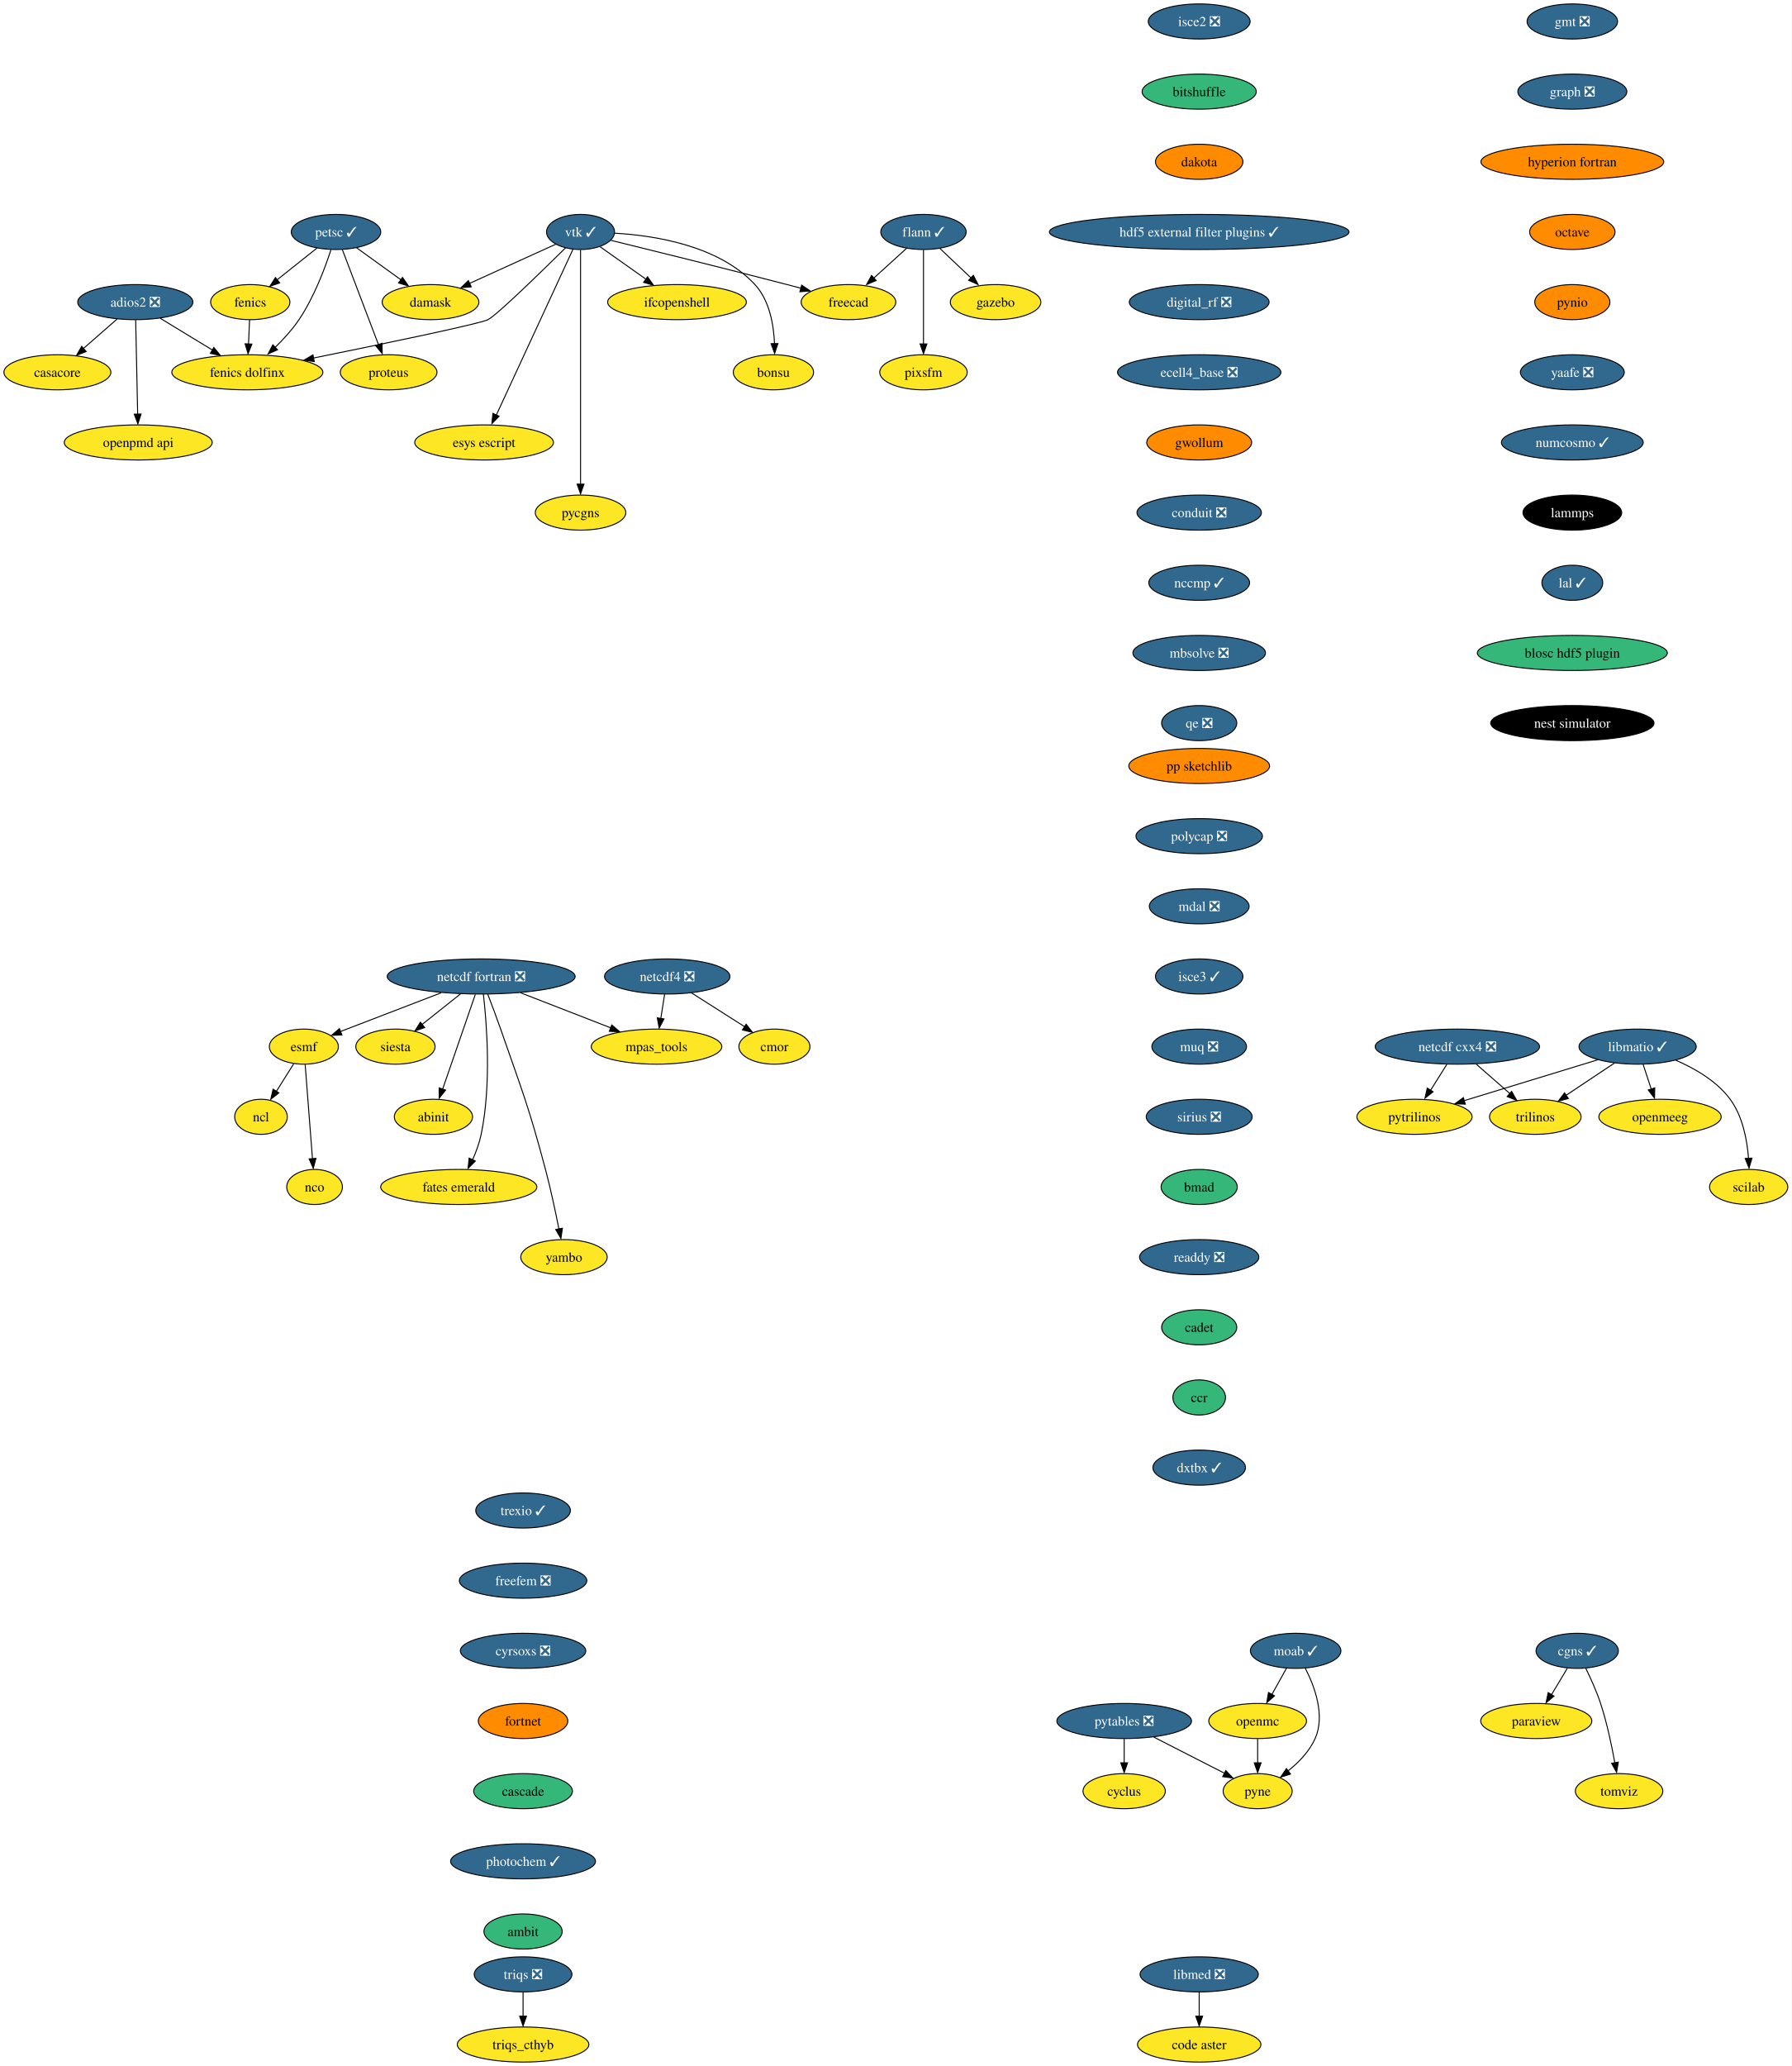
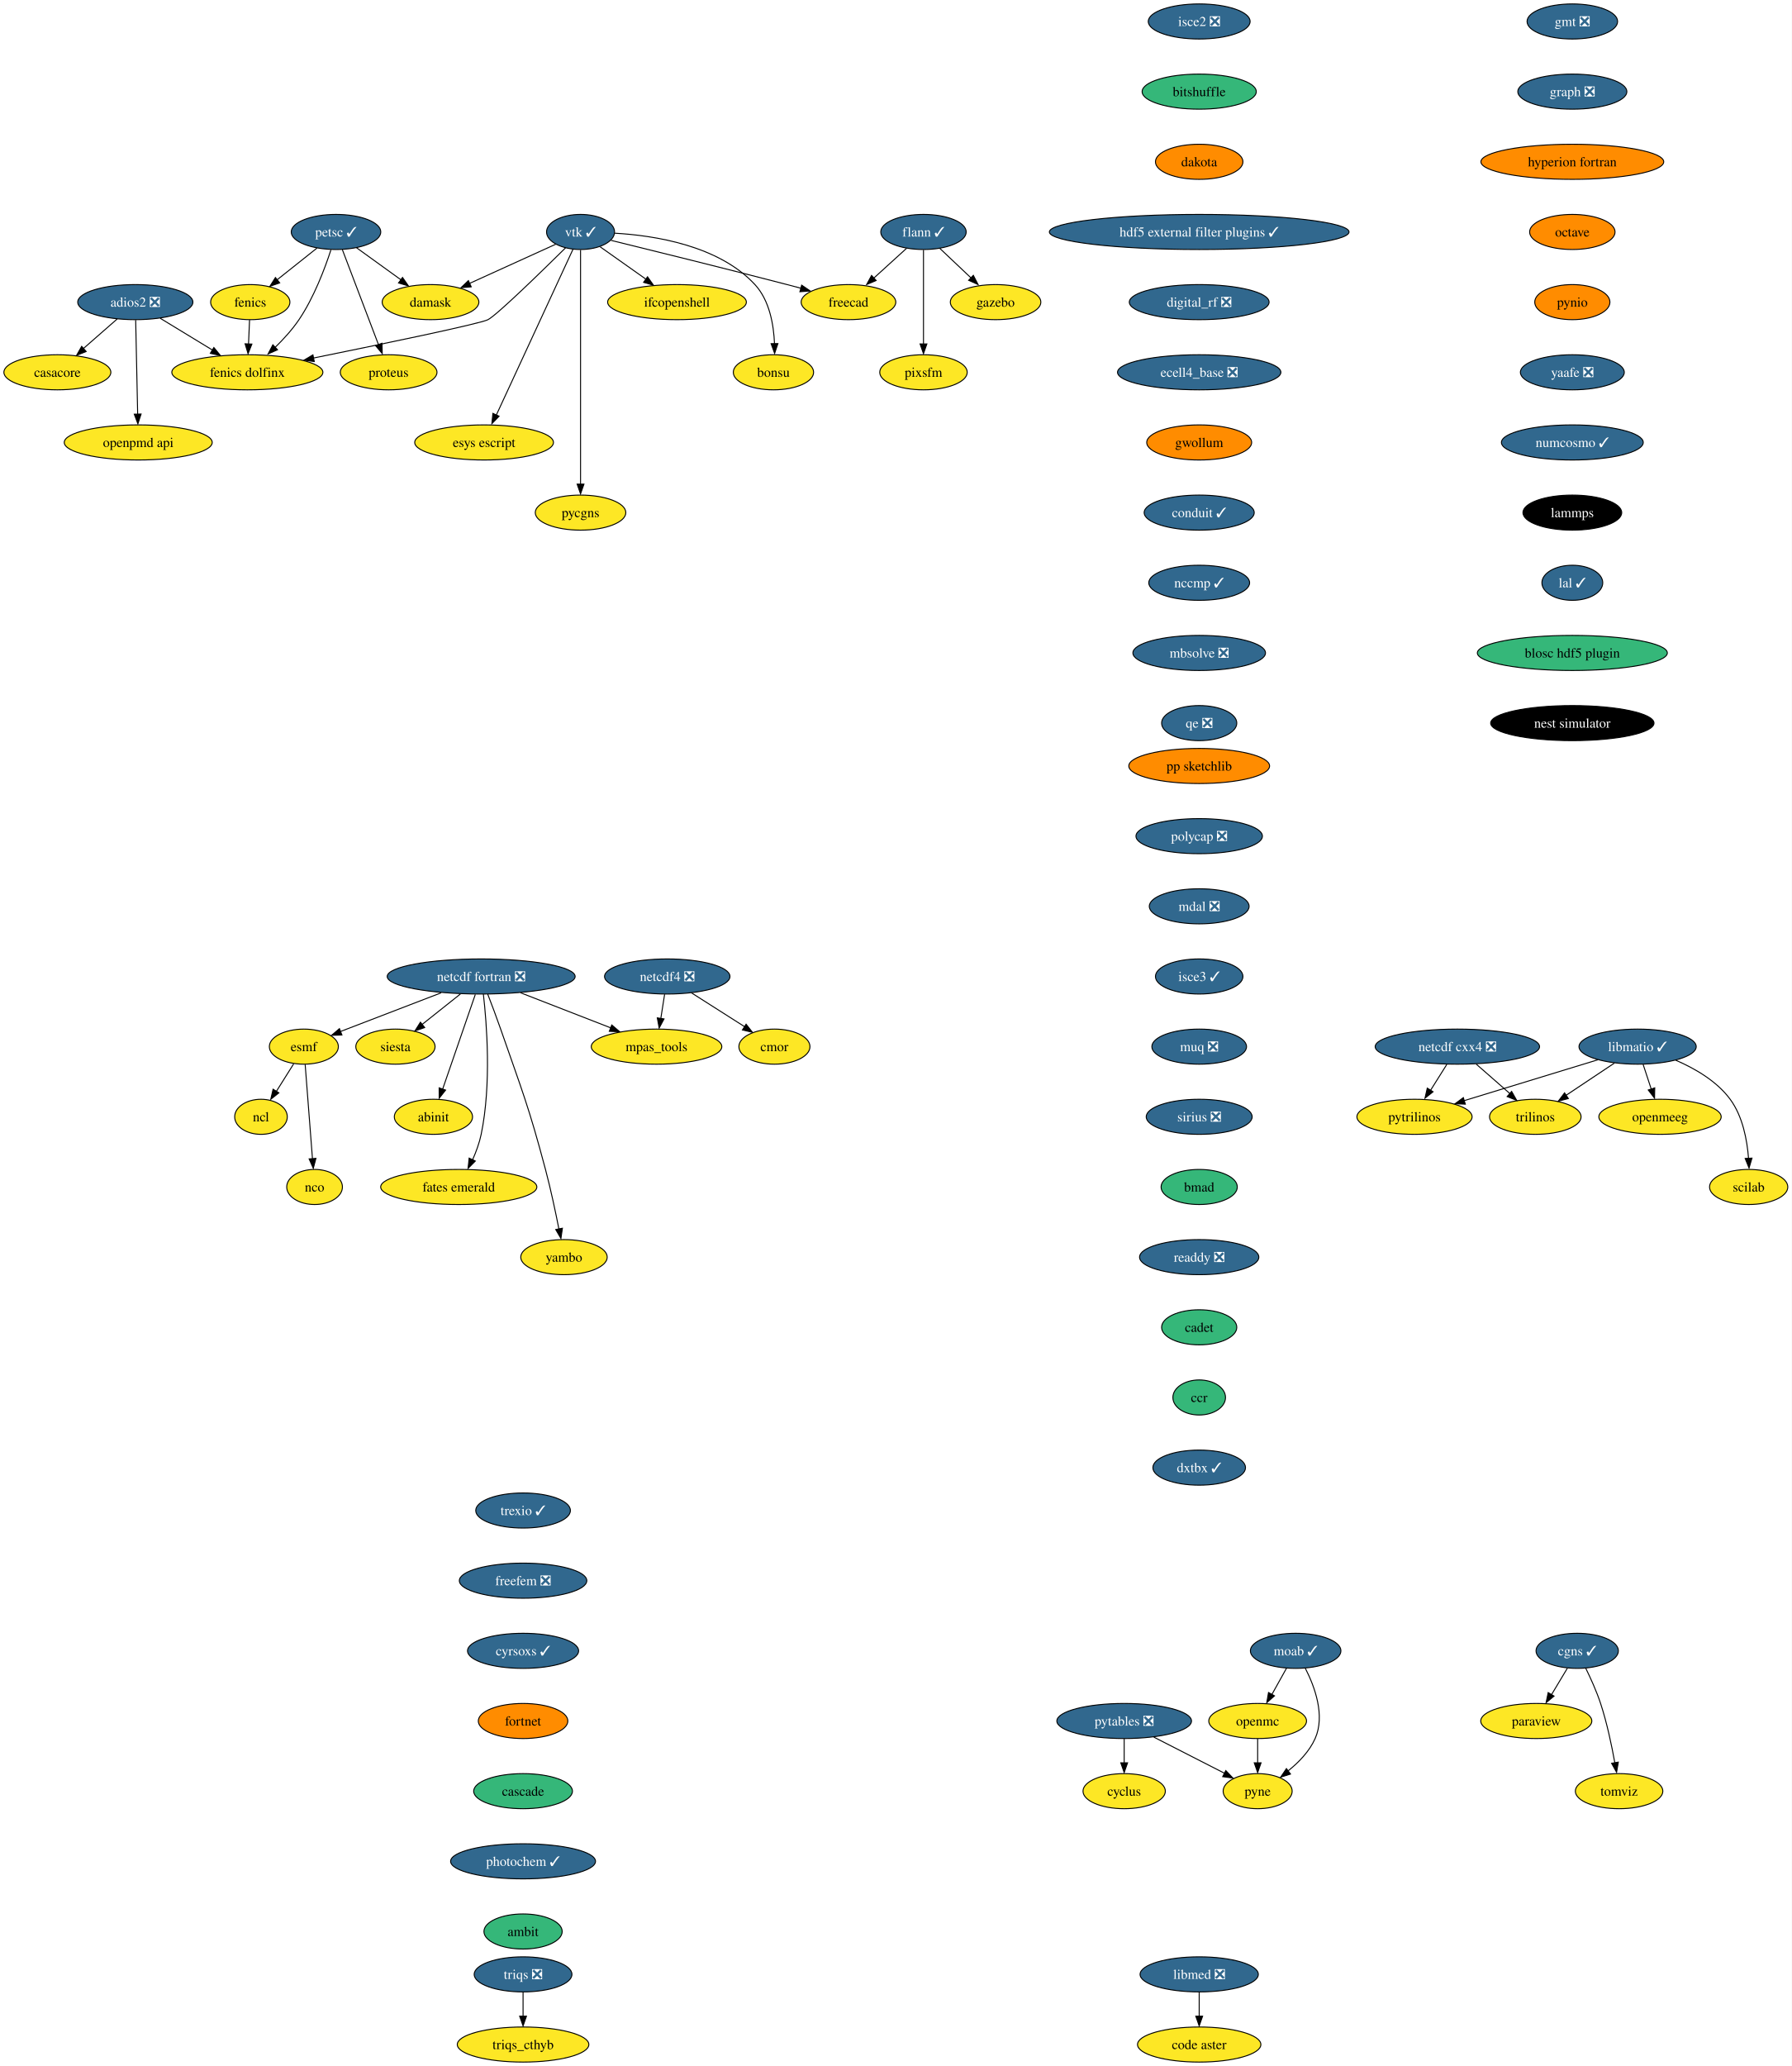
<svg xmlns="http://www.w3.org/2000/svg" xmlns:xlink="http://www.w3.org/1999/xlink" width="1839pt" height="2120pt" viewBox="0.00 0.00 1839.05 2120.00">
  <g id="graph0" class="graph" transform="scale(1 1) rotate(0) translate(4 2116)">
    <polygon fill="white" stroke="none" points="-4,4 -4,-2116 1835.05,-2116 1835.05,4 -4,4" />
    <g id="node1" class="node">
      <g id="a_node1">
        <a xlink:href="https://github.com/conda-forge/casacore-feedstock" xlink:title="casacore">
          <ellipse fill="#fde725" stroke="black" cx="54.89" cy="-1734" rx="54.89" ry="18" />
          <text text-anchor="middle" x="54.89" y="-1729.33" font-family="Times,serif" font-size="14.00">casacore</text>
        </a>
      </g>
    </g>
    <g id="node2" class="node">
      <g id="a_node2">
        <a xlink:href="https://github.com/conda-forge/cyclus-feedstock" xlink:title="cyclus">
          <ellipse fill="#fde725" stroke="black" cx="1149.89" cy="-278" rx="42.26" ry="18" />
          <text text-anchor="middle" x="1149.89" y="-273.32" font-family="Times,serif" font-size="14.00">cyclus</text>
        </a>
      </g>
    </g>
    <g id="node3" class="node">
      <g id="a_node3">
        <a xlink:href="https://github.com/conda-forge/esmf-feedstock" xlink:title="esmf">
          <ellipse fill="#fde725" stroke="black" cx="307.89" cy="-1042" rx="35.42" ry="18" />
          <text text-anchor="middle" x="307.89" y="-1037.33" font-family="Times,serif" font-size="14.00">esmf</text>
        </a>
      </g>
    </g>
    <g id="node4" class="node">
      <g id="a_node4">
        <a xlink:href="https://github.com/conda-forge/ncl-feedstock" xlink:title="ncl">
          <ellipse fill="#fde725" stroke="black" cx="263.89" cy="-970" rx="27" ry="18" />
          <text text-anchor="middle" x="263.89" y="-965.33" font-family="Times,serif" font-size="14.00">ncl</text>
        </a>
      </g>
    </g>
    <g id="edge1" class="edge">
      <path fill="none" stroke="black" d="M297.46,-1024.41C292.18,-1016.01 285.66,-1005.63 279.77,-996.26" />
      <polygon fill="black" stroke="black" points="282.23,-994.59 273.94,-987.99 276.3,-998.32 282.23,-994.59" />
    </g>
    <g id="node5" class="node">
      <g id="a_node5">
        <a xlink:href="https://github.com/conda-forge/nco-feedstock" xlink:title="nco">
          <ellipse fill="#fde725" stroke="black" cx="318.89" cy="-898" rx="28.59" ry="18" />
          <text text-anchor="middle" x="318.89" y="-893.33" font-family="Times,serif" font-size="14.00">nco</text>
        </a>
      </g>
    </g>
    <g id="edge2" class="edge">
      <path fill="none" stroke="black" d="M309.24,-1023.59C311.11,-999.5 314.49,-955.75 316.72,-927.03" />
      <polygon fill="black" stroke="black" points="320.28,-927.35 317.57,-917.11 313.3,-926.81 320.28,-927.35" />
    </g>
    <g id="node6" class="node">
      <g id="a_node6">
        <a xlink:href="https://github.com/conda-forge/fenics-feedstock" xlink:title="fenics">
          <ellipse fill="#fde725" stroke="black" cx="252.89" cy="-1806" rx="40.69" ry="18" />
          <text text-anchor="middle" x="252.89" y="-1801.33" font-family="Times,serif" font-size="14.00">fenics</text>
        </a>
      </g>
    </g>
    <g id="node7" class="node">
      <g id="a_node7">
        <a xlink:href="https://github.com/conda-forge/fenics-dolfinx-feedstock" xlink:title="fenics dolfinx">
          <ellipse fill="#fde725" stroke="black" cx="249.89" cy="-1734" rx="77.52" ry="18" />
          <text text-anchor="middle" x="249.89" y="-1729.33" font-family="Times,serif" font-size="14.00">fenics dolfinx</text>
        </a>
      </g>
    </g>
    <g id="edge3" class="edge">
      <path fill="none" stroke="black" d="M252.15,-1787.7C251.83,-1780.24 251.45,-1771.32 251.09,-1762.97" />
      <polygon fill="black" stroke="black" points="254.55,-1762.95 250.62,-1753.1 247.56,-1763.25 254.55,-1762.95" />
    </g>
    <g id="node8" class="node">
      <g id="a_node8">
        <a xlink:href="https://github.com/conda-forge/flann-feedstock/pull/37" xlink:title="flann ✓">
          <ellipse fill="#31688e" stroke="black" cx="943.89" cy="-1878" rx="43.84" ry="18" />
          <text text-anchor="middle" x="943.89" y="-1873.33" font-family="Times,serif" font-size="14.00" fill="white">flann ✓</text>
        </a>
      </g>
    </g>
    <g id="node9" class="node">
      <g id="a_node9">
        <a xlink:href="https://github.com/conda-forge/freecad-feedstock" xlink:title="freecad">
          <ellipse fill="#fde725" stroke="black" cx="866.89" cy="-1806" rx="48.58" ry="18" />
          <text text-anchor="middle" x="866.89" y="-1801.33" font-family="Times,serif" font-size="14.00">freecad</text>
        </a>
      </g>
    </g>
    <g id="edge4" class="edge">
      <path fill="none" stroke="black" d="M926.42,-1861.12C916.45,-1852.05 903.76,-1840.52 892.67,-1830.43" />
      <polygon fill="black" stroke="black" points="895.31,-1828.2 885.56,-1824.06 890.61,-1833.38 895.31,-1828.2" />
    </g>
    <g id="node10" class="node">
      <g id="a_node10">
        <a xlink:href="https://github.com/conda-forge/gazebo-feedstock" xlink:title="gazebo">
          <ellipse fill="#fde725" stroke="black" cx="1017.89" cy="-1806" rx="46.47" ry="18" />
          <text text-anchor="middle" x="1017.89" y="-1801.33" font-family="Times,serif" font-size="14.00">gazebo</text>
        </a>
      </g>
    </g>
    <g id="edge5" class="edge">
      <path fill="none" stroke="black" d="M960.68,-1861.12C970.27,-1852.05 982.46,-1840.52 993.12,-1830.43" />
      <polygon fill="black" stroke="black" points="995.05,-1833.48 999.91,-1824.06 990.24,-1828.39 995.05,-1833.48" />
    </g>
    <g id="node11" class="node">
      <g id="a_node11">
        <a xlink:href="https://github.com/conda-forge/pixsfm-feedstock" xlink:title="pixsfm">
          <ellipse fill="#fde725" stroke="black" cx="943.89" cy="-1734" rx="44.9" ry="18" />
          <text text-anchor="middle" x="943.89" y="-1729.33" font-family="Times,serif" font-size="14.00">pixsfm</text>
        </a>
      </g>
    </g>
    <g id="edge6" class="edge">
      <path fill="none" stroke="black" d="M943.89,-1859.59C943.89,-1835.5 943.89,-1791.75 943.89,-1763.03" />
      <polygon fill="black" stroke="black" points="947.39,-1763.11 943.89,-1753.11 940.39,-1763.11 947.39,-1763.11" />
    </g>
    <g id="node12" class="node">
      <g id="a_node12">
        <a xlink:href="https://github.com/conda-forge/gmt-feedstock/pull/266" xlink:title="gmt ❎">
          <ellipse fill="#31688e" stroke="black" cx="1609.89" cy="-2094" rx="46.47" ry="18" />
          <text text-anchor="middle" x="1609.89" y="-2089.32" font-family="Times,serif" font-size="14.00" fill="white">gmt ❎</text>
        </a>
      </g>
    </g>
    <g id="node13" class="node">
      <g id="a_node13">
        <a xlink:href="https://github.com/conda-forge/graph-feedstock/pull/10" xlink:title="graph ❎">
          <ellipse fill="#31688e" stroke="black" cx="1609.89" cy="-2022" rx="55.94" ry="18" />
          <text text-anchor="middle" x="1609.89" y="-2017.33" font-family="Times,serif" font-size="14.00" fill="white">graph ❎</text>
        </a>
      </g>
    </g>
    <g id="node14" class="node">
      <g id="a_node14">
        <a xlink:href="https://github.com/conda-forge/hyperion-fortran-feedstock" xlink:title="hyperion fortran">
          <ellipse fill="#ff8c00" stroke="black" cx="1609.89" cy="-1950" rx="93.82" ry="18" />
          <text text-anchor="middle" x="1609.89" y="-1945.33" font-family="Times,serif" font-size="14.00">hyperion fortran</text>
        </a>
      </g>
    </g>
    <g id="node15" class="node">
      <g id="a_node15">
        <a xlink:href="https://github.com/conda-forge/octave-feedstock" xlink:title="octave">
          <ellipse fill="#ff8c00" stroke="black" cx="1609.89" cy="-1878" rx="43.84" ry="18" />
          <text text-anchor="middle" x="1609.89" y="-1873.33" font-family="Times,serif" font-size="14.00">octave</text>
        </a>
      </g>
    </g>
    <g id="node33" class="node">
      <g id="a_node33">
        <a xlink:href="https://github.com/conda-forge/pynio-feedstock" xlink:title="pynio">
          <ellipse fill="#ff8c00" stroke="black" cx="1609.89" cy="-1806" rx="38.58" ry="18" />
          <text text-anchor="middle" x="1609.89" y="-1801.33" font-family="Times,serif" font-size="14.00">pynio</text>
        </a>
      </g>
    </g>
    <g id="node16" class="node">
      <g id="a_node16">
        <a xlink:href="https://github.com/conda-forge/libmatio-feedstock/pull/48" xlink:title="libmatio ✓">
          <ellipse fill="#31688e" stroke="black" cx="1676.89" cy="-1042" rx="60.15" ry="18" />
          <text text-anchor="middle" x="1676.89" y="-1037.33" font-family="Times,serif" font-size="14.00" fill="white">libmatio ✓</text>
        </a>
      </g>
    </g>
    <g id="node17" class="node">
      <g id="a_node17">
        <a xlink:href="https://github.com/conda-forge/pytrilinos-feedstock" xlink:title="pytrilinos">
          <ellipse fill="#fde725" stroke="black" cx="1447.89" cy="-970" rx="59.1" ry="18" />
          <text text-anchor="middle" x="1447.89" y="-965.33" font-family="Times,serif" font-size="14.00">pytrilinos</text>
        </a>
      </g>
    </g>
    <g id="edge10" class="edge">
      <path fill="none" stroke="black" d="M1635.95,-1028.49C1597.61,-1016.76 1540.17,-999.21 1498.87,-986.58" />
      <polygon fill="black" stroke="black" points="1500.06,-982.98 1489.48,-983.41 1498.02,-989.68 1500.06,-982.98" />
    </g>
    <g id="node18" class="node">
      <g id="a_node18">
        <a xlink:href="https://github.com/conda-forge/trilinos-feedstock" xlink:title="trilinos">
          <ellipse fill="#fde725" stroke="black" cx="1571.89" cy="-970" rx="47" ry="18" />
          <text text-anchor="middle" x="1571.89" y="-965.33" font-family="Times,serif" font-size="14.00">trilinos</text>
        </a>
      </g>
    </g>
    <g id="edge11" class="edge">
      <path fill="none" stroke="black" d="M1653.06,-1025.12C1638.4,-1015.34 1619.42,-1002.69 1603.5,-992.08" />
      <polygon fill="black" stroke="black" points="1605.8,-988.74 1595.54,-986.1 1601.92,-994.56 1605.8,-988.74" />
    </g>
    <g id="node19" class="node">
      <g id="a_node19">
        <a xlink:href="https://github.com/conda-forge/openmeeg-feedstock" xlink:title="openmeeg">
          <ellipse fill="#fde725" stroke="black" cx="1699.89" cy="-970" rx="62.78" ry="18" />
          <text text-anchor="middle" x="1699.89" y="-965.33" font-family="Times,serif" font-size="14.00">openmeeg</text>
        </a>
      </g>
    </g>
    <g id="edge12" class="edge">
      <path fill="none" stroke="black" d="M1682.58,-1023.7C1685.08,-1016.07 1688.09,-1006.92 1690.89,-998.4" />
      <polygon fill="black" stroke="black" points="1694.47,-999.7 1694.27,-989.1 1687.82,-997.51 1694.47,-999.7" />
    </g>
    <g id="node20" class="node">
      <g id="a_node20">
        <a xlink:href="https://github.com/conda-forge/scilab-feedstock" xlink:title="scilab">
          <ellipse fill="#fde725" stroke="black" cx="1790.89" cy="-898" rx="40.16" ry="18" />
          <text text-anchor="middle" x="1790.89" y="-893.33" font-family="Times,serif" font-size="14.00">scilab</text>
        </a>
      </g>
    </g>
    <g id="edge13" class="edge">
      <path fill="none" stroke="black" d="M1716,-1028.08C1735.62,-1019.65 1758.09,-1006.69 1771.89,-988 1784.79,-970.53 1789.32,-946.16 1790.74,-927.33" />
      <polygon fill="black" stroke="black" points="1794.28,-927.6 1791.27,-917.44 1787.29,-927.26 1794.28,-927.6" />
    </g>
    <g id="node21" class="node">
      <g id="a_node21">
        <a xlink:href="https://github.com/conda-forge/moab-feedstock/pull/87" xlink:title="moab ✓">
          <ellipse fill="#31688e" stroke="black" cx="1325.89" cy="-422" rx="46.47" ry="18" />
          <text text-anchor="middle" x="1325.89" y="-417.32" font-family="Times,serif" font-size="14.00" fill="white">moab ✓</text>
        </a>
      </g>
    </g>
    <g id="node22" class="node">
      <g id="a_node22">
        <a xlink:href="https://github.com/conda-forge/openmc-feedstock" xlink:title="openmc">
          <ellipse fill="#fde725" stroke="black" cx="1286.89" cy="-350" rx="50.16" ry="18" />
          <text text-anchor="middle" x="1286.89" y="-345.32" font-family="Times,serif" font-size="14.00">openmc</text>
        </a>
      </g>
    </g>
    <g id="edge14" class="edge">
      <path fill="none" stroke="black" d="M1316.45,-404.05C1311.95,-395.97 1306.46,-386.12 1301.44,-377.11" />
      <polygon fill="black" stroke="black" points="1304.17,-375.82 1296.24,-368.79 1298.05,-379.23 1304.17,-375.82" />
    </g>
    <g id="node23" class="node">
      <g id="a_node23">
        <a xlink:href="https://github.com/conda-forge/pyne-feedstock" xlink:title="pyne">
          <ellipse fill="#fde725" stroke="black" cx="1286.89" cy="-278" rx="35.42" ry="18" />
          <text text-anchor="middle" x="1286.89" y="-273.32" font-family="Times,serif" font-size="14.00">pyne</text>
        </a>
      </g>
    </g>
    <g id="edge15" class="edge">
      <path fill="none" stroke="black" d="M1335.88,-403.97C1345.29,-385.57 1356.47,-355.72 1345.89,-332 1340.01,-318.8 1329.03,-307.52 1318.13,-298.8" />
      <polygon fill="black" stroke="black" points="1320.61,-295.54 1310.5,-292.36 1316.42,-301.15 1320.61,-295.54" />
    </g>
    <g id="edge16" class="edge">
      <path fill="none" stroke="black" d="M1286.89,-331.7C1286.89,-324.24 1286.89,-315.32 1286.89,-306.97" />
      <polygon fill="black" stroke="black" points="1290.39,-307.1 1286.89,-297.1 1283.39,-307.1 1290.39,-307.1" />
    </g>
    <g id="node24" class="node">
      <g id="a_node24">
        <a xlink:href="https://github.com/conda-forge/netcdf-cxx4-feedstock/pull/47" xlink:title="netcdf cxx4 ❎">
          <ellipse fill="#31688e" stroke="black" cx="1491.89" cy="-1042" rx="84.35" ry="18" />
          <text text-anchor="middle" x="1491.89" y="-1037.33" font-family="Times,serif" font-size="14.00" fill="white">netcdf cxx4 ❎</text>
        </a>
      </g>
    </g>
    <g id="edge17" class="edge">
      <path fill="none" stroke="black" d="M1481.01,-1023.7C1476.01,-1015.73 1469.95,-1006.1 1464.4,-997.26" />
      <polygon fill="black" stroke="black" points="1466.93,-995.71 1458.64,-989.1 1461,-999.43 1466.93,-995.71" />
    </g>
    <g id="edge18" class="edge">
      <path fill="none" stroke="black" d="M1511.26,-1024.05C1521.57,-1015.03 1534.41,-1003.79 1545.62,-993.99" />
      <polygon fill="black" stroke="black" points="1547.58,-996.05 1552.8,-986.83 1542.97,-990.78 1547.58,-996.05" />
    </g>
    <g id="node25" class="node">
      <g id="a_node25">
        <a xlink:href="https://github.com/conda-forge/netcdf-fortran-feedstock/pull/84" xlink:title="netcdf fortran ❎">
          <ellipse fill="#31688e" stroke="black" cx="489.89" cy="-1114" rx="96.45" ry="18" />
          <text text-anchor="middle" x="489.89" y="-1109.33" font-family="Times,serif" font-size="14.00" fill="white">netcdf fortran ❎</text>
        </a>
      </g>
    </g>
    <g id="edge19" class="edge">
      <path fill="none" stroke="black" d="M448.82,-1097.25C421.37,-1086.72 384.46,-1072.55 351.89,-1060 349.8,-1059.2 347.66,-1058.37 345.49,-1057.53" />
      <polygon fill="black" stroke="black" points="346.94,-1053.95 336.35,-1053.62 344.42,-1060.48 346.94,-1053.95" />
    </g>
    <g id="node26" class="node">
      <g id="a_node26">
        <a xlink:href="https://github.com/conda-forge/siesta-feedstock" xlink:title="siesta">
          <ellipse fill="#fde725" stroke="black" cx="401.89" cy="-1042" rx="40.69" ry="18" />
          <text text-anchor="middle" x="401.89" y="-1037.33" font-family="Times,serif" font-size="14.00">siesta</text>
        </a>
      </g>
    </g>
    <g id="edge20" class="edge">
      <path fill="none" stroke="black" d="M468.59,-1096.05C456.77,-1086.65 441.94,-1074.86 429.27,-1064.78" />
      <polygon fill="black" stroke="black" points="431.91,-1061.61 421.9,-1058.12 427.55,-1067.09 431.91,-1061.61" />
    </g>
    <g id="node27" class="node">
      <g id="a_node27">
        <a xlink:href="https://github.com/conda-forge/mpas_tools-feedstock" xlink:title="mpas_tools">
          <ellipse fill="#fde725" stroke="black" cx="669.89" cy="-1042" rx="66.99" ry="18" />
          <text text-anchor="middle" x="669.89" y="-1037.33" font-family="Times,serif" font-size="14.00">mpas_tools</text>
        </a>
      </g>
    </g>
    <g id="edge21" class="edge">
      <path fill="none" stroke="black" d="M530.29,-1097.29C557.7,-1086.63 594.05,-1072.49 622.79,-1061.32" />
      <polygon fill="black" stroke="black" points="623.95,-1064.23 632,-1057.35 621.41,-1057.71 623.95,-1064.23" />
    </g>
    <g id="node28" class="node">
      <g id="a_node28">
        <a xlink:href="https://github.com/conda-forge/abinit-feedstock" xlink:title="abinit">
          <ellipse fill="#fde725" stroke="black" cx="440.89" cy="-970" rx="40.16" ry="18" />
          <text text-anchor="middle" x="440.89" y="-965.33" font-family="Times,serif" font-size="14.00">abinit</text>
        </a>
      </g>
    </g>
    <g id="edge22" class="edge">
      <path fill="none" stroke="black" d="M483.88,-1095.59C475.5,-1071.29 460.21,-1026.97 450.3,-998.27" />
      <polygon fill="black" stroke="black" points="453.37,-997.42 446.8,-989.11 446.75,-999.71 453.37,-997.42" />
    </g>
    <g id="node29" class="node">
      <g id="a_node29">
        <a xlink:href="https://github.com/conda-forge/fates-emerald-feedstock" xlink:title="fates emerald">
          <ellipse fill="#fde725" stroke="black" cx="466.89" cy="-898" rx="80.14" ry="18" />
          <text text-anchor="middle" x="466.89" y="-893.33" font-family="Times,serif" font-size="14.00">fates emerald</text>
        </a>
      </g>
    </g>
    <g id="edge23" class="edge">
      <path fill="none" stroke="black" d="M492.15,-1095.85C495.57,-1066.16 500.57,-1003.45 489.89,-952 488.06,-943.16 484.67,-933.99 481.05,-925.8" />
      <polygon fill="black" stroke="black" points="483.88,-924.61 476.43,-917.07 477.55,-927.61 483.88,-924.61" />
    </g>
    <g id="node30" class="node">
      <g id="a_node30">
        <a xlink:href="https://github.com/conda-forge/yambo-feedstock" xlink:title="yambo">
          <ellipse fill="#fde725" stroke="black" cx="574.89" cy="-826" rx="44.37" ry="18" />
          <text text-anchor="middle" x="574.89" y="-821.33" font-family="Times,serif" font-size="14.00">yambo</text>
        </a>
      </g>
    </g>
    <g id="edge24" class="edge">
      <path fill="none" stroke="black" d="M496.6,-1095.9C500.6,-1085.55 505.69,-1072.07 509.89,-1060 531.98,-996.55 538.63,-980.93 555.89,-916 561.28,-895.71 566.2,-872.5 569.68,-854.87" />
      <polygon fill="black" stroke="black" points="573.28,-855.66 571.75,-845.18 566.41,-854.33 573.28,-855.66" />
    </g>
    <g id="node31" class="node">
      <g id="a_node31">
        <a xlink:href="https://github.com/conda-forge/netcdf4-feedstock/pull/157" xlink:title="netcdf4 ❎">
          <ellipse fill="#31688e" stroke="black" cx="680.89" cy="-1114" rx="64.36" ry="18" />
          <text text-anchor="middle" x="680.89" y="-1109.33" font-family="Times,serif" font-size="14.00" fill="white">netcdf4 ❎</text>
        </a>
      </g>
    </g>
    <g id="edge25" class="edge">
      <path fill="none" stroke="black" d="M678.17,-1095.7C677,-1088.24 675.6,-1079.32 674.29,-1070.97" />
      <polygon fill="black" stroke="black" points="677.59,-1070.44 672.58,-1061.1 670.67,-1071.53 677.59,-1070.44" />
    </g>
    <g id="node32" class="node">
      <g id="a_node32">
        <a xlink:href="https://github.com/conda-forge/cmor-feedstock" xlink:title="cmor">
          <ellipse fill="#fde725" stroke="black" cx="790.89" cy="-1042" rx="36.48" ry="18" />
          <text text-anchor="middle" x="790.89" y="-1037.33" font-family="Times,serif" font-size="14.00">cmor</text>
        </a>
      </g>
    </g>
    <g id="edge26" class="edge">
      <path fill="none" stroke="black" d="M705.85,-1097.12C722,-1086.84 743.14,-1073.39 760.3,-1062.47" />
      <polygon fill="black" stroke="black" points="761.81,-1065.02 768.37,-1056.7 758.05,-1059.11 761.81,-1065.02" />
    </g>
    <g id="node35" class="node">
      <g id="a_node35">
        <a xlink:href="https://github.com/conda-forge/yaafe-feedstock/pull/24" xlink:title="yaafe ❎">
          <ellipse fill="#31688e" stroke="black" cx="1609.89" cy="-1734" rx="53.31" ry="18" />
          <text text-anchor="middle" x="1609.89" y="-1729.33" font-family="Times,serif" font-size="14.00" fill="white">yaafe ❎</text>
        </a>
      </g>
    </g>
    <g id="node34" class="node">
      <g id="a_node34">
        <a xlink:href="https://github.com/conda-forge/paraview-feedstock" xlink:title="paraview">
          <ellipse fill="#fde725" stroke="black" cx="1572.89" cy="-350" rx="57" ry="18" />
          <text text-anchor="middle" x="1572.89" y="-345.32" font-family="Times,serif" font-size="14.00">paraview</text>
        </a>
      </g>
    </g>
    <g id="node37" class="node">
      <g id="a_node37">
        <a xlink:href="https://github.com/conda-forge/numcosmo-feedstock/pull/39" xlink:title="numcosmo ✓">
          <ellipse fill="#31688e" stroke="black" cx="1609.89" cy="-1662" rx="72.78" ry="18" />
          <text text-anchor="middle" x="1609.89" y="-1657.33" font-family="Times,serif" font-size="14.00" fill="white">numcosmo ✓</text>
        </a>
      </g>
    </g>
    <g id="node36" class="node">
      <g id="a_node36">
        <a xlink:href="https://github.com/conda-forge/pytables-feedstock/pull/89" xlink:title="pytables ❎">
          <ellipse fill="#31688e" stroke="black" cx="1149.89" cy="-350" rx="69.1" ry="18" />
          <text text-anchor="middle" x="1149.89" y="-345.32" font-family="Times,serif" font-size="14.00" fill="white">pytables ❎</text>
        </a>
      </g>
    </g>
    <g id="edge29" class="edge">
      <path fill="none" stroke="black" d="M1149.89,-331.7C1149.89,-324.24 1149.89,-315.32 1149.89,-306.97" />
      <polygon fill="black" stroke="black" points="1153.39,-307.1 1149.89,-297.1 1146.39,-307.1 1153.39,-307.1" />
    </g>
    <g id="edge30" class="edge">
      <path fill="none" stroke="black" d="M1180.3,-333.46C1201.76,-322.5 1230.54,-307.79 1252.79,-296.42" />
      <polygon fill="black" stroke="black" points="1254.19,-299.13 1261.5,-291.46 1251,-292.89 1254.19,-299.13" />
    </g>
    <g id="node46" class="node">
      <g id="a_node46">
        <a xlink:href="https://github.com/conda-forge/lammps-feedstock" xlink:title="lammps">
          <ellipse fill="#000000" stroke="black" cx="1609.89" cy="-1590" rx="50.68" ry="18" />
          <text text-anchor="middle" x="1609.89" y="-1585.33" font-family="Times,serif" font-size="14.00" fill="white">lammps</text>
        </a>
      </g>
    </g>
    <g id="node38" class="node">
      <g id="a_node38">
        <a xlink:href="https://github.com/conda-forge/vtk-feedstock/pull/305" xlink:title="vtk ✓">
          <ellipse fill="#31688e" stroke="black" cx="591.89" cy="-1878" rx="34.9" ry="18" />
          <text text-anchor="middle" x="591.89" y="-1873.33" font-family="Times,serif" font-size="14.00" fill="white">vtk ✓</text>
        </a>
      </g>
    </g>
    <g id="edge32" class="edge">
      <path fill="none" stroke="black" d="M576.55,-1861.77C552.13,-1837.65 506.2,-1792.87 496.89,-1788 488.85,-1783.79 387.97,-1762.87 317.65,-1748.61" />
      <polygon fill="black" stroke="black" points="318.58,-1745.02 308.08,-1746.47 317.19,-1751.88 318.58,-1745.02" />
    </g>
    <g id="edge33" class="edge">
      <path fill="none" stroke="black" d="M623.19,-1869.37C664.59,-1859.23 739.82,-1840.65 803.89,-1824 808.52,-1822.8 813.33,-1821.53 818.15,-1820.25" />
      <polygon fill="black" stroke="black" points="818.85,-1823.42 827.61,-1817.45 817.04,-1816.65 818.85,-1823.42" />
    </g>
    <g id="node39" class="node">
      <g id="a_node39">
        <a xlink:href="https://github.com/conda-forge/ifcopenshell-feedstock" xlink:title="ifcopenshell">
          <ellipse fill="#fde725" stroke="black" cx="690.89" cy="-1806" rx="71.2" ry="18" />
          <text text-anchor="middle" x="690.89" y="-1801.33" font-family="Times,serif" font-size="14.00">ifcopenshell</text>
        </a>
      </g>
    </g>
    <g id="edge34" class="edge">
      <path fill="none" stroke="black" d="M611.92,-1862.83C625.43,-1853.28 643.54,-1840.48 659.01,-1829.54" />
      <polygon fill="black" stroke="black" points="660.62,-1831.99 666.76,-1823.35 656.58,-1826.27 660.62,-1831.99" />
    </g>
    <g id="node40" class="node">
      <g id="a_node40">
        <a xlink:href="https://github.com/conda-forge/bonsu-feedstock" xlink:title="bonsu">
          <ellipse fill="#fde725" stroke="black" cx="789.89" cy="-1734" rx="41.21" ry="18" />
          <text text-anchor="middle" x="789.89" y="-1729.33" font-family="Times,serif" font-size="14.00">bonsu</text>
        </a>
      </g>
    </g>
    <g id="edge35" class="edge">
      <path fill="none" stroke="black" d="M626.97,-1876.73C667.6,-1874.42 733.69,-1864.2 770.89,-1824 785.89,-1807.79 790.17,-1782.75 790.97,-1763.35" />
      <polygon fill="black" stroke="black" points="794.48,-1763.45 791.09,-1753.41 787.48,-1763.38 794.48,-1763.45" />
    </g>
    <g id="node41" class="node">
      <g id="a_node41">
        <a xlink:href="https://github.com/conda-forge/esys-escript-feedstock" xlink:title="esys escript">
          <ellipse fill="#fde725" stroke="black" cx="492.89" cy="-1662" rx="71.2" ry="18" />
          <text text-anchor="middle" x="492.89" y="-1657.33" font-family="Times,serif" font-size="14.00">esys escript</text>
        </a>
      </g>
    </g>
    <g id="edge36" class="edge">
      <path fill="none" stroke="black" d="M584.12,-1860.21C567.07,-1823.36 526.25,-1735.11 505.48,-1690.22" />
      <polygon fill="black" stroke="black" points="508.27,-1688.91 500.9,-1681.31 501.92,-1691.85 508.27,-1688.91" />
    </g>
    <g id="node42" class="node">
      <g id="a_node42">
        <a xlink:href="https://github.com/conda-forge/damask-feedstock" xlink:title="damask">
          <ellipse fill="#fde725" stroke="black" cx="437.89" cy="-1806" rx="49.63" ry="18" />
          <text text-anchor="middle" x="437.89" y="-1801.33" font-family="Times,serif" font-size="14.00">damask</text>
        </a>
      </g>
    </g>
    <g id="edge37" class="edge">
      <path fill="none" stroke="black" d="M566.46,-1865.44C542.42,-1854.51 505.96,-1837.94 478,-1825.23" />
      <polygon fill="black" stroke="black" points="479.67,-1821.69 469.12,-1820.74 476.78,-1828.07 479.67,-1821.69" />
    </g>
    <g id="node43" class="node">
      <g id="a_node43">
        <a xlink:href="https://github.com/conda-forge/pycgns-feedstock" xlink:title="pycgns">
          <ellipse fill="#fde725" stroke="black" cx="591.89" cy="-1590" rx="46.47" ry="18" />
          <text text-anchor="middle" x="591.89" y="-1585.33" font-family="Times,serif" font-size="14.00">pycgns</text>
        </a>
      </g>
    </g>
    <g id="edge38" class="edge">
      <path fill="none" stroke="black" d="M591.89,-1859.54C591.89,-1811.56 591.89,-1677.39 591.89,-1618.88" />
      <polygon fill="black" stroke="black" points="595.39,-1619.23 591.89,-1609.23 588.39,-1619.23 595.39,-1619.23" />
    </g>
    <g id="node44" class="node">
      <g id="a_node44">
        <a xlink:href="https://github.com/conda-forge/petsc-feedstock/pull/166" xlink:title="petsc ✓">
          <ellipse fill="#31688e" stroke="black" cx="340.89" cy="-1878" rx="45.95" ry="18" />
          <text text-anchor="middle" x="340.89" y="-1873.33" font-family="Times,serif" font-size="14.00" fill="white">petsc ✓</text>
        </a>
      </g>
    </g>
    <g id="edge39" class="edge">
      <path fill="none" stroke="black" d="M321.36,-1861.46C309.31,-1851.88 293.68,-1839.45 280.39,-1828.88" />
      <polygon fill="black" stroke="black" points="283.07,-1825.74 273.06,-1822.25 278.71,-1831.22 283.07,-1825.74" />
    </g>
    <g id="edge40" class="edge">
      <path fill="none" stroke="black" d="M335.67,-1859.62C329.58,-1840.93 318.32,-1810.83 302.89,-1788 295.92,-1777.68 286.75,-1767.67 278,-1759.18" />
      <polygon fill="black" stroke="black" points="280.86,-1757.12 271.17,-1752.85 276.08,-1762.23 280.86,-1757.12" />
    </g>
    <g id="edge41" class="edge">
      <path fill="none" stroke="black" d="M361.94,-1861.81C375.23,-1852.22 392.62,-1839.67 407.4,-1829" />
      <polygon fill="black" stroke="black" points="409.15,-1831.33 415.21,-1822.64 405.06,-1825.66 409.15,-1831.33" />
    </g>
    <g id="node45" class="node">
      <g id="a_node45">
        <a xlink:href="https://github.com/conda-forge/proteus-feedstock" xlink:title="proteus">
          <ellipse fill="#fde725" stroke="black" cx="394.89" cy="-1734" rx="49.63" ry="18" />
          <text text-anchor="middle" x="394.89" y="-1729.33" font-family="Times,serif" font-size="14.00">proteus</text>
        </a>
      </g>
    </g>
    <g id="edge42" class="edge">
      <path fill="none" stroke="black" d="M347.4,-1859.87C356.61,-1835.67 373.51,-1791.21 384.47,-1762.39" />
      <polygon fill="black" stroke="black" points="388.07,-1763.78 388.35,-1753.19 381.53,-1761.29 388.07,-1763.78" />
    </g>
    <g id="node49" class="node">
      <g id="a_node49">
        <a xlink:href="https://github.com/conda-forge/lal-feedstock/pull/90" xlink:title="lal ✓">
          <ellipse fill="#31688e" stroke="black" cx="1609.89" cy="-1518" rx="31.22" ry="18" />
          <text text-anchor="middle" x="1609.89" y="-1513.33" font-family="Times,serif" font-size="14.00" fill="white">lal ✓</text>
        </a>
      </g>
    </g>
    <g id="node47" class="node">
      <g id="a_node47">
        <a xlink:href="https://github.com/conda-forge/libmed-feedstock/pull/43" xlink:title="libmed ❎">
          <ellipse fill="#31688e" stroke="black" cx="1226.89" cy="-90" rx="60.68" ry="18" />
          <text text-anchor="middle" x="1226.89" y="-85.33" font-family="Times,serif" font-size="14.00" fill="white">libmed ❎</text>
        </a>
      </g>
    </g>
    <g id="node48" class="node">
      <g id="a_node48">
        <a xlink:href="https://github.com/conda-forge/code-aster-feedstock" xlink:title="code aster">
          <ellipse fill="#fde725" stroke="black" cx="1226.89" cy="-18" rx="63.31" ry="18" />
          <text text-anchor="middle" x="1226.89" y="-13.32" font-family="Times,serif" font-size="14.00">code aster</text>
        </a>
      </g>
    </g>
    <g id="edge44" class="edge">
      <path fill="none" stroke="black" d="M1226.89,-71.7C1226.89,-64.24 1226.89,-55.32 1226.89,-46.97" />
      <polygon fill="black" stroke="black" points="1230.39,-47.1 1226.89,-37.1 1223.39,-47.1 1230.39,-47.1" />
    </g>
    <g id="node51" class="node">
      <g id="a_node51">
        <a xlink:href="https://github.com/conda-forge/blosc-hdf5-plugin-feedstock" xlink:title="blosc hdf5 plugin">
          <ellipse fill="#35b779" stroke="black" cx="1609.89" cy="-1446" rx="97.51" ry="18" />
          <text text-anchor="middle" x="1609.89" y="-1441.33" font-family="Times,serif" font-size="14.00">blosc hdf5 plugin</text>
        </a>
      </g>
    </g>
    <g id="node50" class="node">
      <g id="a_node50">
        <a xlink:href="https://github.com/conda-forge/openpmd-api-feedstock" xlink:title="openpmd api">
          <ellipse fill="#fde725" stroke="black" cx="137.89" cy="-1662" rx="75.94" ry="18" />
          <text text-anchor="middle" x="137.89" y="-1657.33" font-family="Times,serif" font-size="14.00">openpmd api</text>
        </a>
      </g>
    </g>
    <g id="node52" class="node">
      <g id="a_node52">
        <a xlink:href="https://github.com/conda-forge/nest-simulator-feedstock" xlink:title="nest simulator">
          <ellipse fill="#000000" stroke="black" cx="1609.89" cy="-1374" rx="83.83" ry="18" />
          <text text-anchor="middle" x="1609.89" y="-1369.33" font-family="Times,serif" font-size="14.00" fill="white">nest simulator</text>
        </a>
      </g>
    </g>
    <g id="node53" class="node">
      <g id="a_node53">
        <a xlink:href="https://github.com/conda-forge/isce2-feedstock/pull/65" xlink:title="isce2 ❎">
          <ellipse fill="#31688e" stroke="black" cx="1226.89" cy="-2094" rx="52.26" ry="18" />
          <text text-anchor="middle" x="1226.89" y="-2089.32" font-family="Times,serif" font-size="14.00" fill="white">isce2 ❎</text>
        </a>
      </g>
    </g>
    <g id="node54" class="node">
      <g id="a_node54">
        <a xlink:href="https://github.com/conda-forge/bitshuffle-feedstock" xlink:title="bitshuffle">
          <ellipse fill="#35b779" stroke="black" cx="1226.89" cy="-2022" rx="58.57" ry="18" />
          <text text-anchor="middle" x="1226.89" y="-2017.33" font-family="Times,serif" font-size="14.00">bitshuffle</text>
        </a>
      </g>
    </g>
    <g id="node55" class="node">
      <g id="a_node55">
        <a xlink:href="https://github.com/conda-forge/dakota-feedstock" xlink:title="dakota">
          <ellipse fill="#ff8c00" stroke="black" cx="1226.89" cy="-1950" rx="44.9" ry="18" />
          <text text-anchor="middle" x="1226.89" y="-1945.33" font-family="Times,serif" font-size="14.00">dakota</text>
        </a>
      </g>
    </g>
    <g id="node59" class="node">
      <g id="a_node59">
        <a xlink:href="https://github.com/conda-forge/hdf5-external-filter-plugins-feedstock/pull/22" xlink:title="hdf5 external filter plugins ✓">
          <ellipse fill="#31688e" stroke="black" cx="1226.89" cy="-1878" rx="153.8" ry="18" />
          <text text-anchor="middle" x="1226.89" y="-1873.33" font-family="Times,serif" font-size="14.00" fill="white">hdf5 external filter plugins ✓</text>
        </a>
      </g>
    </g>
    <g id="node56" class="node">
      <g id="a_node56">
        <a xlink:href="https://github.com/conda-forge/adios2-feedstock/pull/80" xlink:title="adios2 ❎">
          <ellipse fill="#31688e" stroke="black" cx="134.89" cy="-1806" rx="59.1" ry="18" />
          <text text-anchor="middle" x="134.89" y="-1801.33" font-family="Times,serif" font-size="14.00" fill="white">adios2 ❎</text>
        </a>
      </g>
    </g>
    <g id="edge50" class="edge">
      <path fill="none" stroke="black" d="M116.34,-1788.76C106.01,-1779.73 92.98,-1768.33 81.58,-1758.35" />
      <polygon fill="black" stroke="black" points="84.45,-1755.34 74.62,-1751.39 79.84,-1760.61 84.45,-1755.34" />
    </g>
    <g id="edge51" class="edge">
      <path fill="none" stroke="black" d="M160.41,-1789.46C176.16,-1779.88 196.59,-1767.44 213.96,-1756.87" />
      <polygon fill="black" stroke="black" points="215.52,-1759.41 222.24,-1751.22 211.88,-1753.43 215.52,-1759.41" />
    </g>
    <g id="edge52" class="edge">
      <path fill="none" stroke="black" d="M135.26,-1787.59C135.77,-1763.5 136.69,-1719.75 137.3,-1691.03" />
      <polygon fill="black" stroke="black" points="140.82,-1691.18 137.53,-1681.11 133.82,-1691.03 140.82,-1691.18" />
    </g>
    <g id="node57" class="node">
      <g id="a_node57">
        <a xlink:href="https://github.com/conda-forge/cgns-feedstock/pull/31" xlink:title="cgns ✓">
          <ellipse fill="#31688e" stroke="black" cx="1614.89" cy="-422" rx="42.26" ry="18" />
          <text text-anchor="middle" x="1614.89" y="-417.32" font-family="Times,serif" font-size="14.00" fill="white">cgns ✓</text>
        </a>
      </g>
    </g>
    <g id="edge53" class="edge">
      <path fill="none" stroke="black" d="M1604.72,-404.05C1599.87,-395.97 1593.96,-386.12 1588.56,-377.11" />
      <polygon fill="black" stroke="black" points="1591.11,-375.56 1582.96,-368.79 1585.11,-379.16 1591.11,-375.56" />
    </g>
    <g id="node58" class="node">
      <g id="a_node58">
        <a xlink:href="https://github.com/conda-forge/tomviz-feedstock" xlink:title="tomviz">
          <ellipse fill="#fde725" stroke="black" cx="1657.89" cy="-278" rx="44.9" ry="18" />
          <text text-anchor="middle" x="1657.89" y="-273.32" font-family="Times,serif" font-size="14.00">tomviz</text>
        </a>
      </g>
    </g>
    <g id="edge54" class="edge">
      <path fill="none" stroke="black" d="M1623.63,-404.19C1628.66,-393.95 1634.79,-380.47 1638.89,-368 1645.45,-348.06 1650.32,-324.83 1653.49,-307.11" />
      <polygon fill="black" stroke="black" points="1657.09,-307.8 1655.32,-297.35 1650.19,-306.62 1657.09,-307.8" />
    </g>
    <g id="node62" class="node">
      <g id="a_node62">
        <a xlink:href="https://github.com/conda-forge/digital_rf-feedstock/pull/27" xlink:title="digital_rf ❎">
          <ellipse fill="#31688e" stroke="black" cx="1226.89" cy="-1806" rx="71.73" ry="18" />
          <text text-anchor="middle" x="1226.89" y="-1801.33" font-family="Times,serif" font-size="14.00" fill="white">digital_rf ❎</text>
        </a>
      </g>
    </g>
    <g id="node60" class="node">
      <g id="a_node60">
        <a xlink:href="https://github.com/conda-forge/triqs-feedstock/pull/40" xlink:title="triqs ❎">
          <ellipse fill="#31688e" stroke="black" cx="532.89" cy="-90" rx="50.16" ry="18" />
          <text text-anchor="middle" x="532.89" y="-85.33" font-family="Times,serif" font-size="14.00" fill="white">triqs ❎</text>
        </a>
      </g>
    </g>
    <g id="node61" class="node">
      <g id="a_node61">
        <a xlink:href="https://github.com/conda-forge/triqs_cthyb-feedstock" xlink:title="triqs_cthyb">
          <ellipse fill="#fde725" stroke="black" cx="532.89" cy="-18" rx="67.52" ry="18" />
          <text text-anchor="middle" x="532.89" y="-13.32" font-family="Times,serif" font-size="14.00">triqs_cthyb</text>
        </a>
      </g>
    </g>
    <g id="edge56" class="edge">
      <path fill="none" stroke="black" d="M532.89,-71.7C532.89,-64.24 532.89,-55.32 532.89,-46.97" />
      <polygon fill="black" stroke="black" points="536.39,-47.1 532.89,-37.1 529.39,-47.1 536.39,-47.1" />
    </g>
    <g id="node63" class="node">
      <g id="a_node63">
        <a xlink:href="https://github.com/conda-forge/ecell4_base-feedstock/pull/24" xlink:title="ecell4_base ❎">
          <ellipse fill="#31688e" stroke="black" cx="1226.89" cy="-1734" rx="83.83" ry="18" />
          <text text-anchor="middle" x="1226.89" y="-1729.33" font-family="Times,serif" font-size="14.00" fill="white">ecell4_base ❎</text>
        </a>
      </g>
    </g>
    <g id="node64" class="node">
      <g id="a_node64">
        <a xlink:href="https://github.com/conda-forge/gwollum-feedstock" xlink:title="gwollum">
          <ellipse fill="#ff8c00" stroke="black" cx="1226.89" cy="-1662" rx="53.84" ry="18" />
          <text text-anchor="middle" x="1226.89" y="-1657.33" font-family="Times,serif" font-size="14.00">gwollum</text>
        </a>
      </g>
    </g>
    <g id="node65" class="node">
      <g id="a_node65">
-         <a xlink:href="https://github.com/conda-forge/conduit-feedstock/pull/37" xlink:title="conduit ❎">
-           <ellipse fill="#31688e" stroke="black" cx="1226.89" cy="-1590" rx="63.84" ry="18" />
-           <text text-anchor="middle" x="1226.89" y="-1585.33" font-family="Times,serif" font-size="14.00" fill="white">conduit ❎</text>
+         <a xlink:href="https://github.com/conda-forge/conduit-feedstock/pull/37" xlink:title="conduit ✓">
+           <ellipse fill="#31688e" stroke="black" cx="1226.89" cy="-1590" rx="56.47" ry="18" />
+           <text text-anchor="middle" x="1226.89" y="-1585.33" font-family="Times,serif" font-size="14.00" fill="white">conduit ✓</text>
        </a>
      </g>
    </g>
    <g id="node66" class="node">
      <g id="a_node66">
        <a xlink:href="https://github.com/conda-forge/nccmp-feedstock/pull/19" xlink:title="nccmp ✓">
          <ellipse fill="#31688e" stroke="black" cx="1226.89" cy="-1518" rx="51.74" ry="18" />
          <text text-anchor="middle" x="1226.89" y="-1513.33" font-family="Times,serif" font-size="14.00" fill="white">nccmp ✓</text>
        </a>
      </g>
    </g>
    <g id="node67" class="node">
      <g id="a_node67">
        <a xlink:href="https://github.com/conda-forge/mbsolve-feedstock/pull/16" xlink:title="mbsolve ❎">
          <ellipse fill="#31688e" stroke="black" cx="1226.89" cy="-1446" rx="68.04" ry="18" />
          <text text-anchor="middle" x="1226.89" y="-1441.33" font-family="Times,serif" font-size="14.00" fill="white">mbsolve ❎</text>
        </a>
      </g>
    </g>
    <g id="node68" class="node">
      <g id="a_node68">
        <a xlink:href="https://github.com/conda-forge/qe-feedstock/pull/43" xlink:title="qe ❎">
          <ellipse fill="#31688e" stroke="black" cx="1226.89" cy="-1374" rx="38.58" ry="18" />
          <text text-anchor="middle" x="1226.89" y="-1369.33" font-family="Times,serif" font-size="14.00" fill="white">qe ❎</text>
        </a>
      </g>
    </g>
    <g id="node69" class="node">
      <g id="a_node69">
        <a xlink:href="https://github.com/conda-forge/pp-sketchlib-feedstock" xlink:title="pp sketchlib">
          <ellipse fill="#ff8c00" stroke="black" cx="1226.89" cy="-1330" rx="72.25" ry="18" />
          <text text-anchor="middle" x="1226.89" y="-1325.33" font-family="Times,serif" font-size="14.00">pp sketchlib</text>
        </a>
      </g>
    </g>
    <g id="node70" class="node">
      <g id="a_node70">
        <a xlink:href="https://github.com/conda-forge/polycap-feedstock/pull/20" xlink:title="polycap ❎">
          <ellipse fill="#31688e" stroke="black" cx="1226.89" cy="-1258" rx="64.89" ry="18" />
          <text text-anchor="middle" x="1226.89" y="-1253.33" font-family="Times,serif" font-size="14.00" fill="white">polycap ❎</text>
        </a>
      </g>
    </g>
    <g id="node71" class="node">
      <g id="a_node71">
        <a xlink:href="https://github.com/conda-forge/mdal-feedstock/pull/47" xlink:title="mdal ❎">
          <ellipse fill="#31688e" stroke="black" cx="1226.89" cy="-1186" rx="51.21" ry="18" />
          <text text-anchor="middle" x="1226.89" y="-1181.33" font-family="Times,serif" font-size="14.00" fill="white">mdal ❎</text>
        </a>
      </g>
    </g>
    <g id="node72" class="node">
      <g id="a_node72">
        <a xlink:href="https://github.com/conda-forge/isce3-feedstock/pull/49" xlink:title="isce3 ✓">
          <ellipse fill="#31688e" stroke="black" cx="1226.89" cy="-1114" rx="44.9" ry="18" />
          <text text-anchor="middle" x="1226.89" y="-1109.33" font-family="Times,serif" font-size="14.00" fill="white">isce3 ✓</text>
        </a>
      </g>
    </g>
    <g id="node73" class="node">
      <g id="a_node73">
        <a xlink:href="https://github.com/conda-forge/muq-feedstock/pull/33" xlink:title="muq ❎">
          <ellipse fill="#31688e" stroke="black" cx="1226.89" cy="-1042" rx="48.58" ry="18" />
          <text text-anchor="middle" x="1226.89" y="-1037.33" font-family="Times,serif" font-size="14.00" fill="white">muq ❎</text>
        </a>
      </g>
    </g>
    <g id="node74" class="node">
      <g id="a_node74">
        <a xlink:href="https://github.com/conda-forge/sirius-feedstock/pull/22" xlink:title="sirius ❎">
          <ellipse fill="#31688e" stroke="black" cx="1226.89" cy="-970" rx="54.36" ry="18" />
          <text text-anchor="middle" x="1226.89" y="-965.33" font-family="Times,serif" font-size="14.00" fill="white">sirius ❎</text>
        </a>
      </g>
    </g>
    <g id="node75" class="node">
      <g id="a_node75">
        <a xlink:href="https://github.com/conda-forge/bmad-feedstock" xlink:title="bmad">
          <ellipse fill="#35b779" stroke="black" cx="1226.89" cy="-898" rx="39.11" ry="18" />
          <text text-anchor="middle" x="1226.89" y="-893.33" font-family="Times,serif" font-size="14.00">bmad</text>
        </a>
      </g>
    </g>
    <g id="node76" class="node">
      <g id="a_node76">
        <a xlink:href="https://github.com/conda-forge/readdy-feedstock/pull/12" xlink:title="readdy ❎">
          <ellipse fill="#31688e" stroke="black" cx="1226.89" cy="-826" rx="61.2" ry="18" />
          <text text-anchor="middle" x="1226.89" y="-821.33" font-family="Times,serif" font-size="14.00" fill="white">readdy ❎</text>
        </a>
      </g>
    </g>
    <g id="node77" class="node">
      <g id="a_node77">
        <a xlink:href="https://github.com/conda-forge/cadet-feedstock" xlink:title="cadet">
          <ellipse fill="#35b779" stroke="black" cx="1226.89" cy="-754" rx="38.58" ry="18" />
          <text text-anchor="middle" x="1226.89" y="-749.33" font-family="Times,serif" font-size="14.00">cadet</text>
        </a>
      </g>
    </g>
    <g id="node78" class="node">
      <g id="a_node78">
        <a xlink:href="https://github.com/conda-forge/ccr-feedstock" xlink:title="ccr">
          <ellipse fill="#35b779" stroke="black" cx="1226.89" cy="-682" rx="27" ry="18" />
          <text text-anchor="middle" x="1226.89" y="-677.33" font-family="Times,serif" font-size="14.00">ccr</text>
        </a>
      </g>
    </g>
    <g id="node79" class="node">
      <g id="a_node79">
        <a xlink:href="https://github.com/conda-forge/dxtbx-feedstock/pull/49" xlink:title="dxtbx ✓">
          <ellipse fill="#31688e" stroke="black" cx="1226.89" cy="-610" rx="47.53" ry="18" />
          <text text-anchor="middle" x="1226.89" y="-605.33" font-family="Times,serif" font-size="14.00" fill="white">dxtbx ✓</text>
        </a>
      </g>
    </g>
    <g id="node80" class="node">
      <g id="a_node80">
        <a xlink:href="https://github.com/conda-forge/trexio-feedstock/pull/10" xlink:title="trexio ✓">
          <ellipse fill="#31688e" stroke="black" cx="532.89" cy="-566" rx="48.58" ry="18" />
          <text text-anchor="middle" x="532.89" y="-561.33" font-family="Times,serif" font-size="14.00" fill="white">trexio ✓</text>
        </a>
      </g>
    </g>
    <g id="node81" class="node">
      <g id="a_node81">
        <a xlink:href="https://github.com/conda-forge/freefem-feedstock/pull/11" xlink:title="freefem ❎">
          <ellipse fill="#31688e" stroke="black" cx="532.89" cy="-494" rx="65.41" ry="18" />
          <text text-anchor="middle" x="532.89" y="-489.32" font-family="Times,serif" font-size="14.00" fill="white">freefem ❎</text>
        </a>
      </g>
    </g>
    <g id="node82" class="node">
      <g id="a_node82">
-         <a xlink:href="https://github.com/conda-forge/cyrsoxs-feedstock/pull/11" xlink:title="cyrsoxs ❎">
-           <ellipse fill="#31688e" stroke="black" cx="532.89" cy="-422" rx="64.36" ry="18" />
-           <text text-anchor="middle" x="532.89" y="-417.32" font-family="Times,serif" font-size="14.00" fill="white">cyrsoxs ❎</text>
+         <a xlink:href="https://github.com/conda-forge/cyrsoxs-feedstock/pull/11" xlink:title="cyrsoxs ✓">
+           <ellipse fill="#31688e" stroke="black" cx="532.89" cy="-422" rx="57" ry="18" />
+           <text text-anchor="middle" x="532.89" y="-417.32" font-family="Times,serif" font-size="14.00" fill="white">cyrsoxs ✓</text>
        </a>
      </g>
    </g>
    <g id="node83" class="node">
      <g id="a_node83">
        <a xlink:href="https://github.com/conda-forge/fortnet-feedstock" xlink:title="fortnet">
          <ellipse fill="#ff8c00" stroke="black" cx="532.89" cy="-350" rx="45.95" ry="18" />
          <text text-anchor="middle" x="532.89" y="-345.32" font-family="Times,serif" font-size="14.00">fortnet</text>
        </a>
      </g>
    </g>
    <g id="node84" class="node">
      <g id="a_node84">
        <a xlink:href="https://github.com/conda-forge/cascade-feedstock" xlink:title="cascade">
          <ellipse fill="#35b779" stroke="black" cx="532.89" cy="-278" rx="50.68" ry="18" />
          <text text-anchor="middle" x="532.89" y="-273.32" font-family="Times,serif" font-size="14.00">cascade</text>
        </a>
      </g>
    </g>
    <g id="node85" class="node">
      <g id="a_node85">
        <a xlink:href="https://github.com/conda-forge/photochem-feedstock/pull/8" xlink:title="photochem ✓">
          <ellipse fill="#31688e" stroke="black" cx="532.89" cy="-206" rx="74.36" ry="18" />
          <text text-anchor="middle" x="532.89" y="-201.33" font-family="Times,serif" font-size="14.00" fill="white">photochem ✓</text>
        </a>
      </g>
    </g>
    <g id="node86" class="node">
      <g id="a_node86">
        <a xlink:href="https://github.com/conda-forge/ambit-feedstock" xlink:title="ambit">
          <ellipse fill="#35b779" stroke="black" cx="532.89" cy="-134" rx="40.16" ry="18" />
          <text text-anchor="middle" x="532.89" y="-129.32" font-family="Times,serif" font-size="14.00">ambit</text>
        </a>
      </g>
    </g>
  </g>
</svg>
